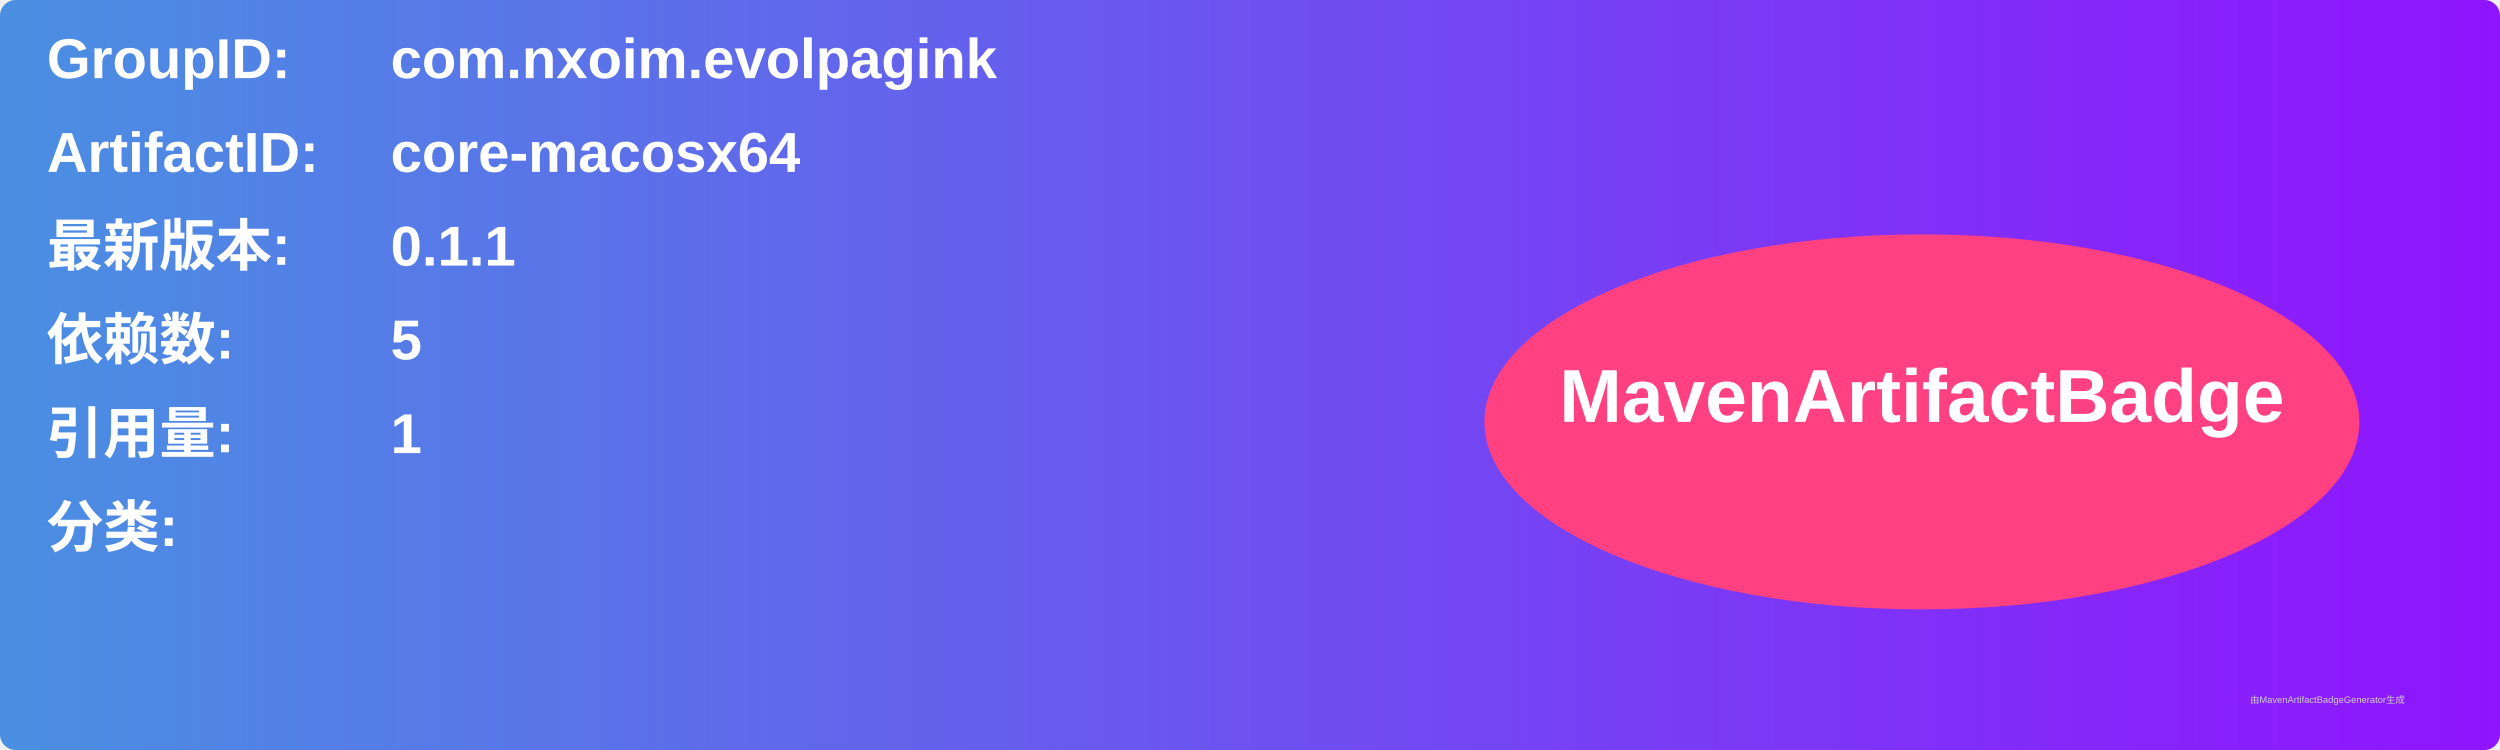
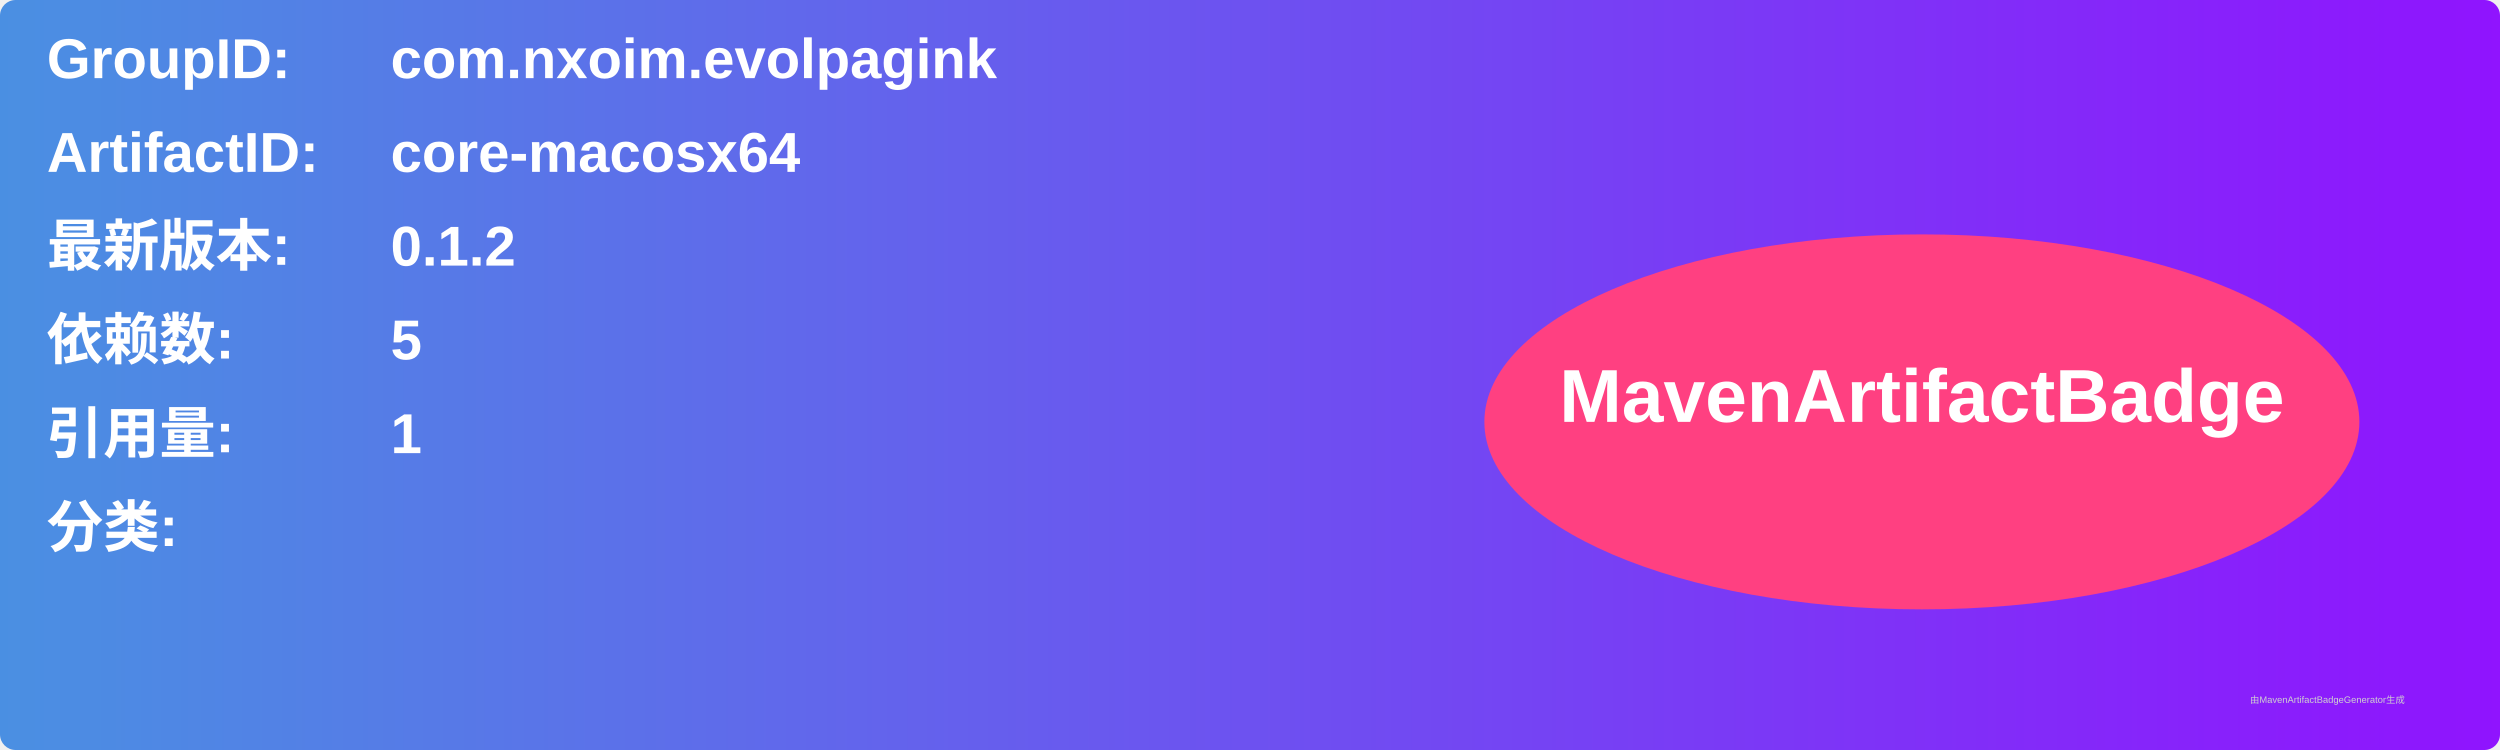
<svg xmlns="http://www.w3.org/2000/svg" width="800" height="240" viewBox="0 0 800 240">
  <linearGradient id="grad" x1="0%" y1="0%" x2="100%" y2="0%">
    <stop offset="0%" stop-color="#4a90e2" />
    <stop offset="100%" stop-color="#9013fe" />
  </linearGradient>
  <rect width="100%" height="100%" rx="5" ry="5" fill="url(#grad)" />
  <g transform="translate(15, 15)">
    <text x="0" y="10" font-family="Arial" font-size="18" fill="white" font-weight="bold" width="260">GroupID:</text>
    <text x="110" y="10" font-family="Arial" font-size="18" fill="white" font-weight="bold" width="460">com.nxoim.evolpagink</text>
    <text x="0" y="40" font-family="Arial" font-size="18" fill="white" font-weight="bold" width="260">ArtifactID:</text>
    <text x="110" y="40" font-family="Arial" font-size="18" fill="white" font-weight="bold" width="460">core-macosx64</text>
    <text x="0" y="70" font-family="Arial" font-size="18" fill="white" font-weight="bold">最新版本:</text>
    <text x="110" y="70" font-family="Arial" font-size="18" fill="white" font-weight="bold">
-       <tspan font-weight="bold">0.1.1</tspan>
+       <tspan font-weight="bold">0.1.2</tspan>
    </text>
    <text x="0" y="100" font-family="Arial" font-size="18" fill="white" font-weight="bold">依赖数: </text>
    <text x="110" y="100" font-family="Arial" font-size="18" fill="white">
      <tspan font-weight="bold">5</tspan>
    </text>
    <text x="0" y="130" font-family="Arial" font-size="18" fill="white" font-weight="bold">引用量: </text>
    <text x="110" y="130" font-family="Arial" font-size="18" fill="white">
      <tspan font-weight="bold">1</tspan>
    </text>
    <text x="0" y="160" font-family="Arial" font-size="18" fill="white" font-weight="bold">分类:</text>
    <text x="10" y="190" font-family="Arial" font-size="10" fill="white">
      <tspan font-weight="bold" />
    </text>
    <ellipse cx="600" cy="120" rx="140" ry="60" fill="#ff4081" />
    <text x="600" y="120" text-anchor="middle" font-family="Arial" font-size="24" fill="white" font-weight="bold">MavenArtifactBadge</text>
  </g>
  <text x="720" y="225" font-family="Arial" font-size="3" fill="#d0d0d0">由MavenArtifactBadgeGenerator生成</text>
</svg>
